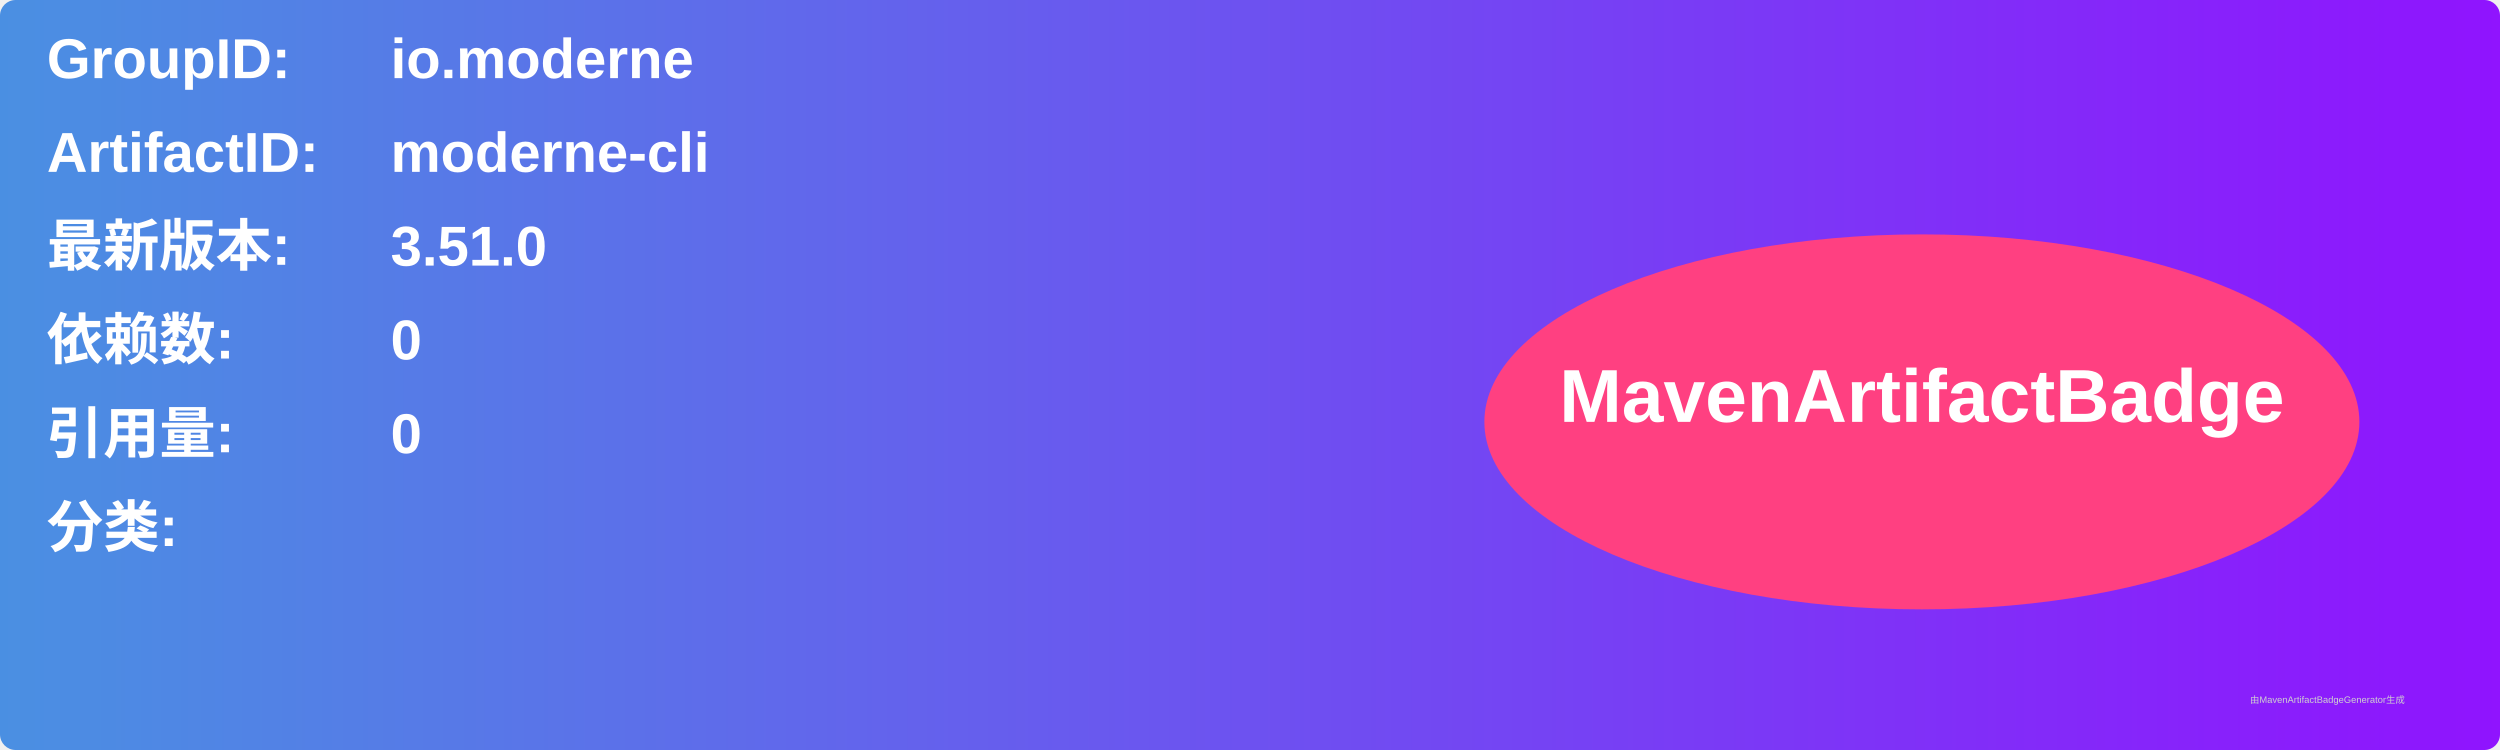
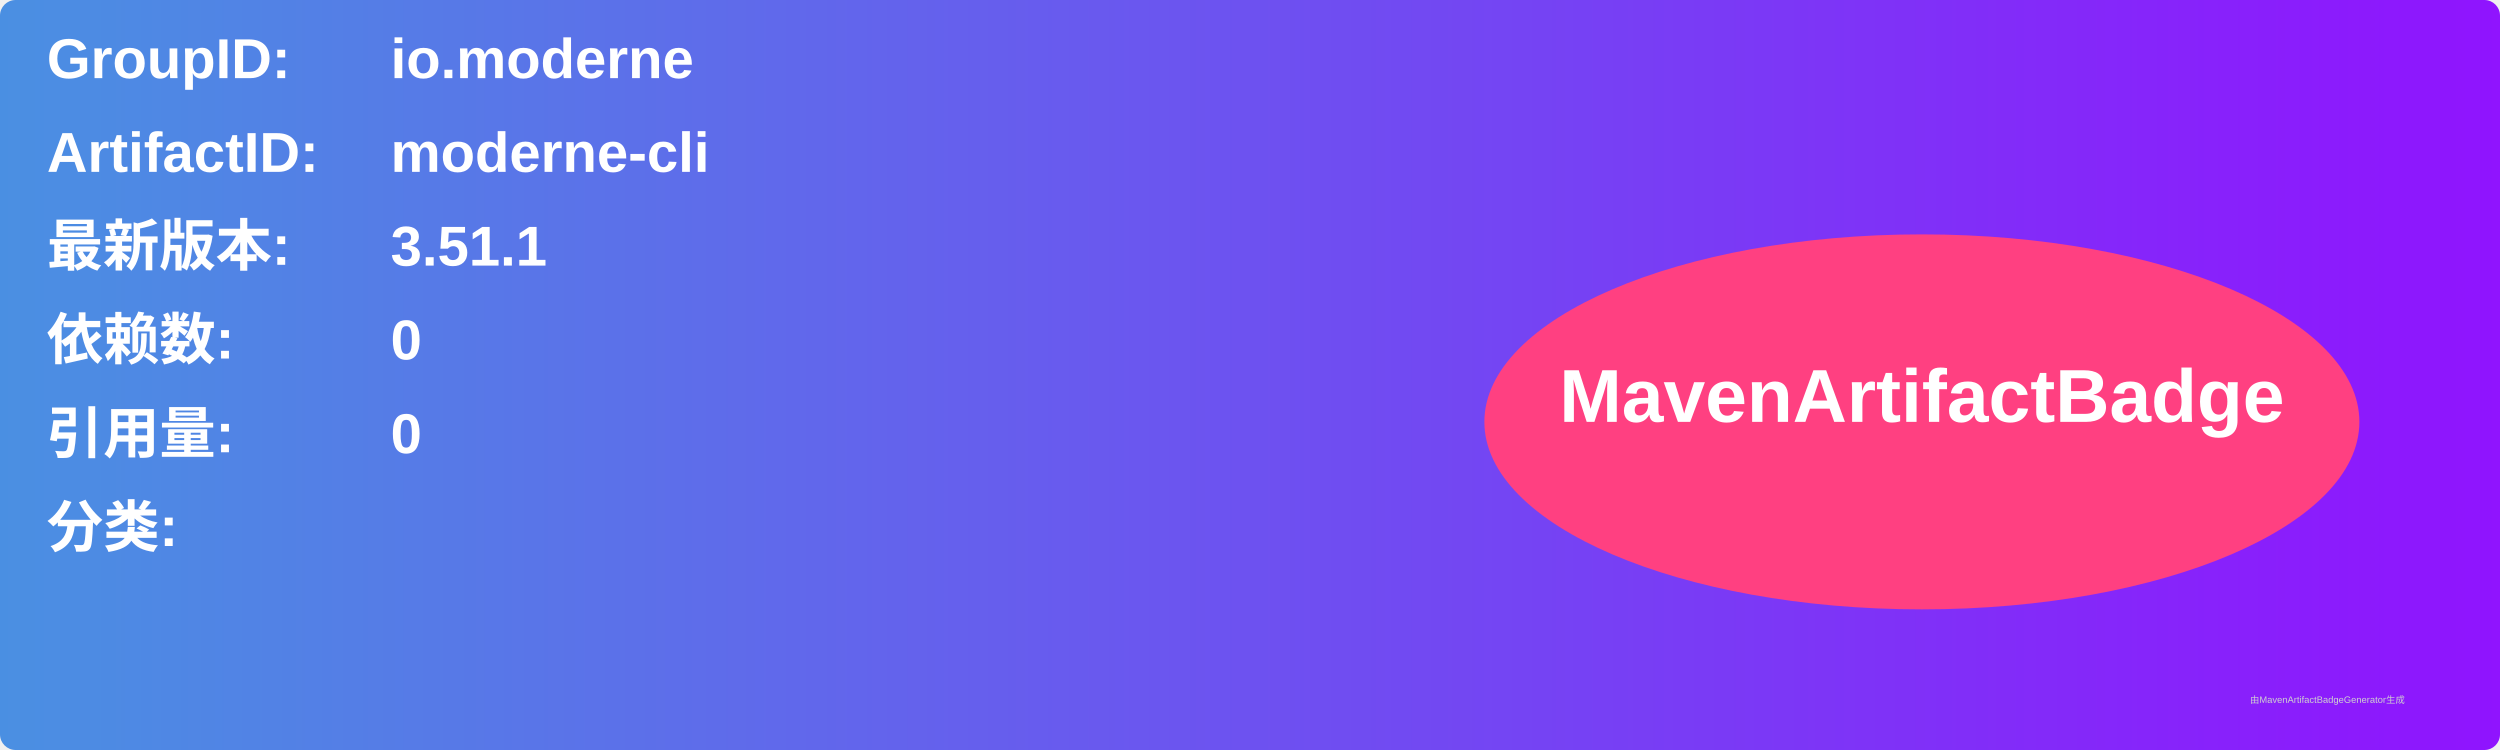
<svg xmlns="http://www.w3.org/2000/svg" width="800" height="240" viewBox="0 0 800 240">
  <linearGradient id="grad" x1="0%" y1="0%" x2="100%" y2="0%">
    <stop offset="0%" stop-color="#4a90e2" />
    <stop offset="100%" stop-color="#9013fe" />
  </linearGradient>
  <rect width="100%" height="100%" rx="5" ry="5" fill="url(#grad)" />
  <g transform="translate(15, 15)">
    <text x="0" y="10" font-family="Arial" font-size="18" fill="white" font-weight="bold" width="260">GroupID:</text>
    <text x="110" y="10" font-family="Arial" font-size="18" fill="white" font-weight="bold" width="460">io.moderne</text>
    <text x="0" y="40" font-family="Arial" font-size="18" fill="white" font-weight="bold" width="260">ArtifactID:</text>
    <text x="110" y="40" font-family="Arial" font-size="18" fill="white" font-weight="bold" width="460">moderne-cli</text>
    <text x="0" y="70" font-family="Arial" font-size="18" fill="white" font-weight="bold">最新版本:</text>
    <text x="110" y="70" font-family="Arial" font-size="18" fill="white" font-weight="bold">
-       <tspan font-weight="bold">3.51.0</tspan>
+       <tspan font-weight="bold">3.51.1</tspan>
    </text>
    <text x="0" y="100" font-family="Arial" font-size="18" fill="white" font-weight="bold">依赖数: </text>
    <text x="110" y="100" font-family="Arial" font-size="18" fill="white">
      <tspan font-weight="bold">0</tspan>
    </text>
    <text x="0" y="130" font-family="Arial" font-size="18" fill="white" font-weight="bold">引用量: </text>
    <text x="110" y="130" font-family="Arial" font-size="18" fill="white">
      <tspan font-weight="bold">0</tspan>
    </text>
    <text x="0" y="160" font-family="Arial" font-size="18" fill="white" font-weight="bold">分类:</text>
    <text x="10" y="190" font-family="Arial" font-size="10" fill="white">
      <tspan font-weight="bold" />
    </text>
    <ellipse cx="600" cy="120" rx="140" ry="60" fill="#ff4081" />
    <text x="600" y="120" text-anchor="middle" font-family="Arial" font-size="24" fill="white" font-weight="bold">MavenArtifactBadge</text>
  </g>
  <text x="720" y="225" font-family="Arial" font-size="3" fill="#d0d0d0">由MavenArtifactBadgeGenerator生成</text>
</svg>
